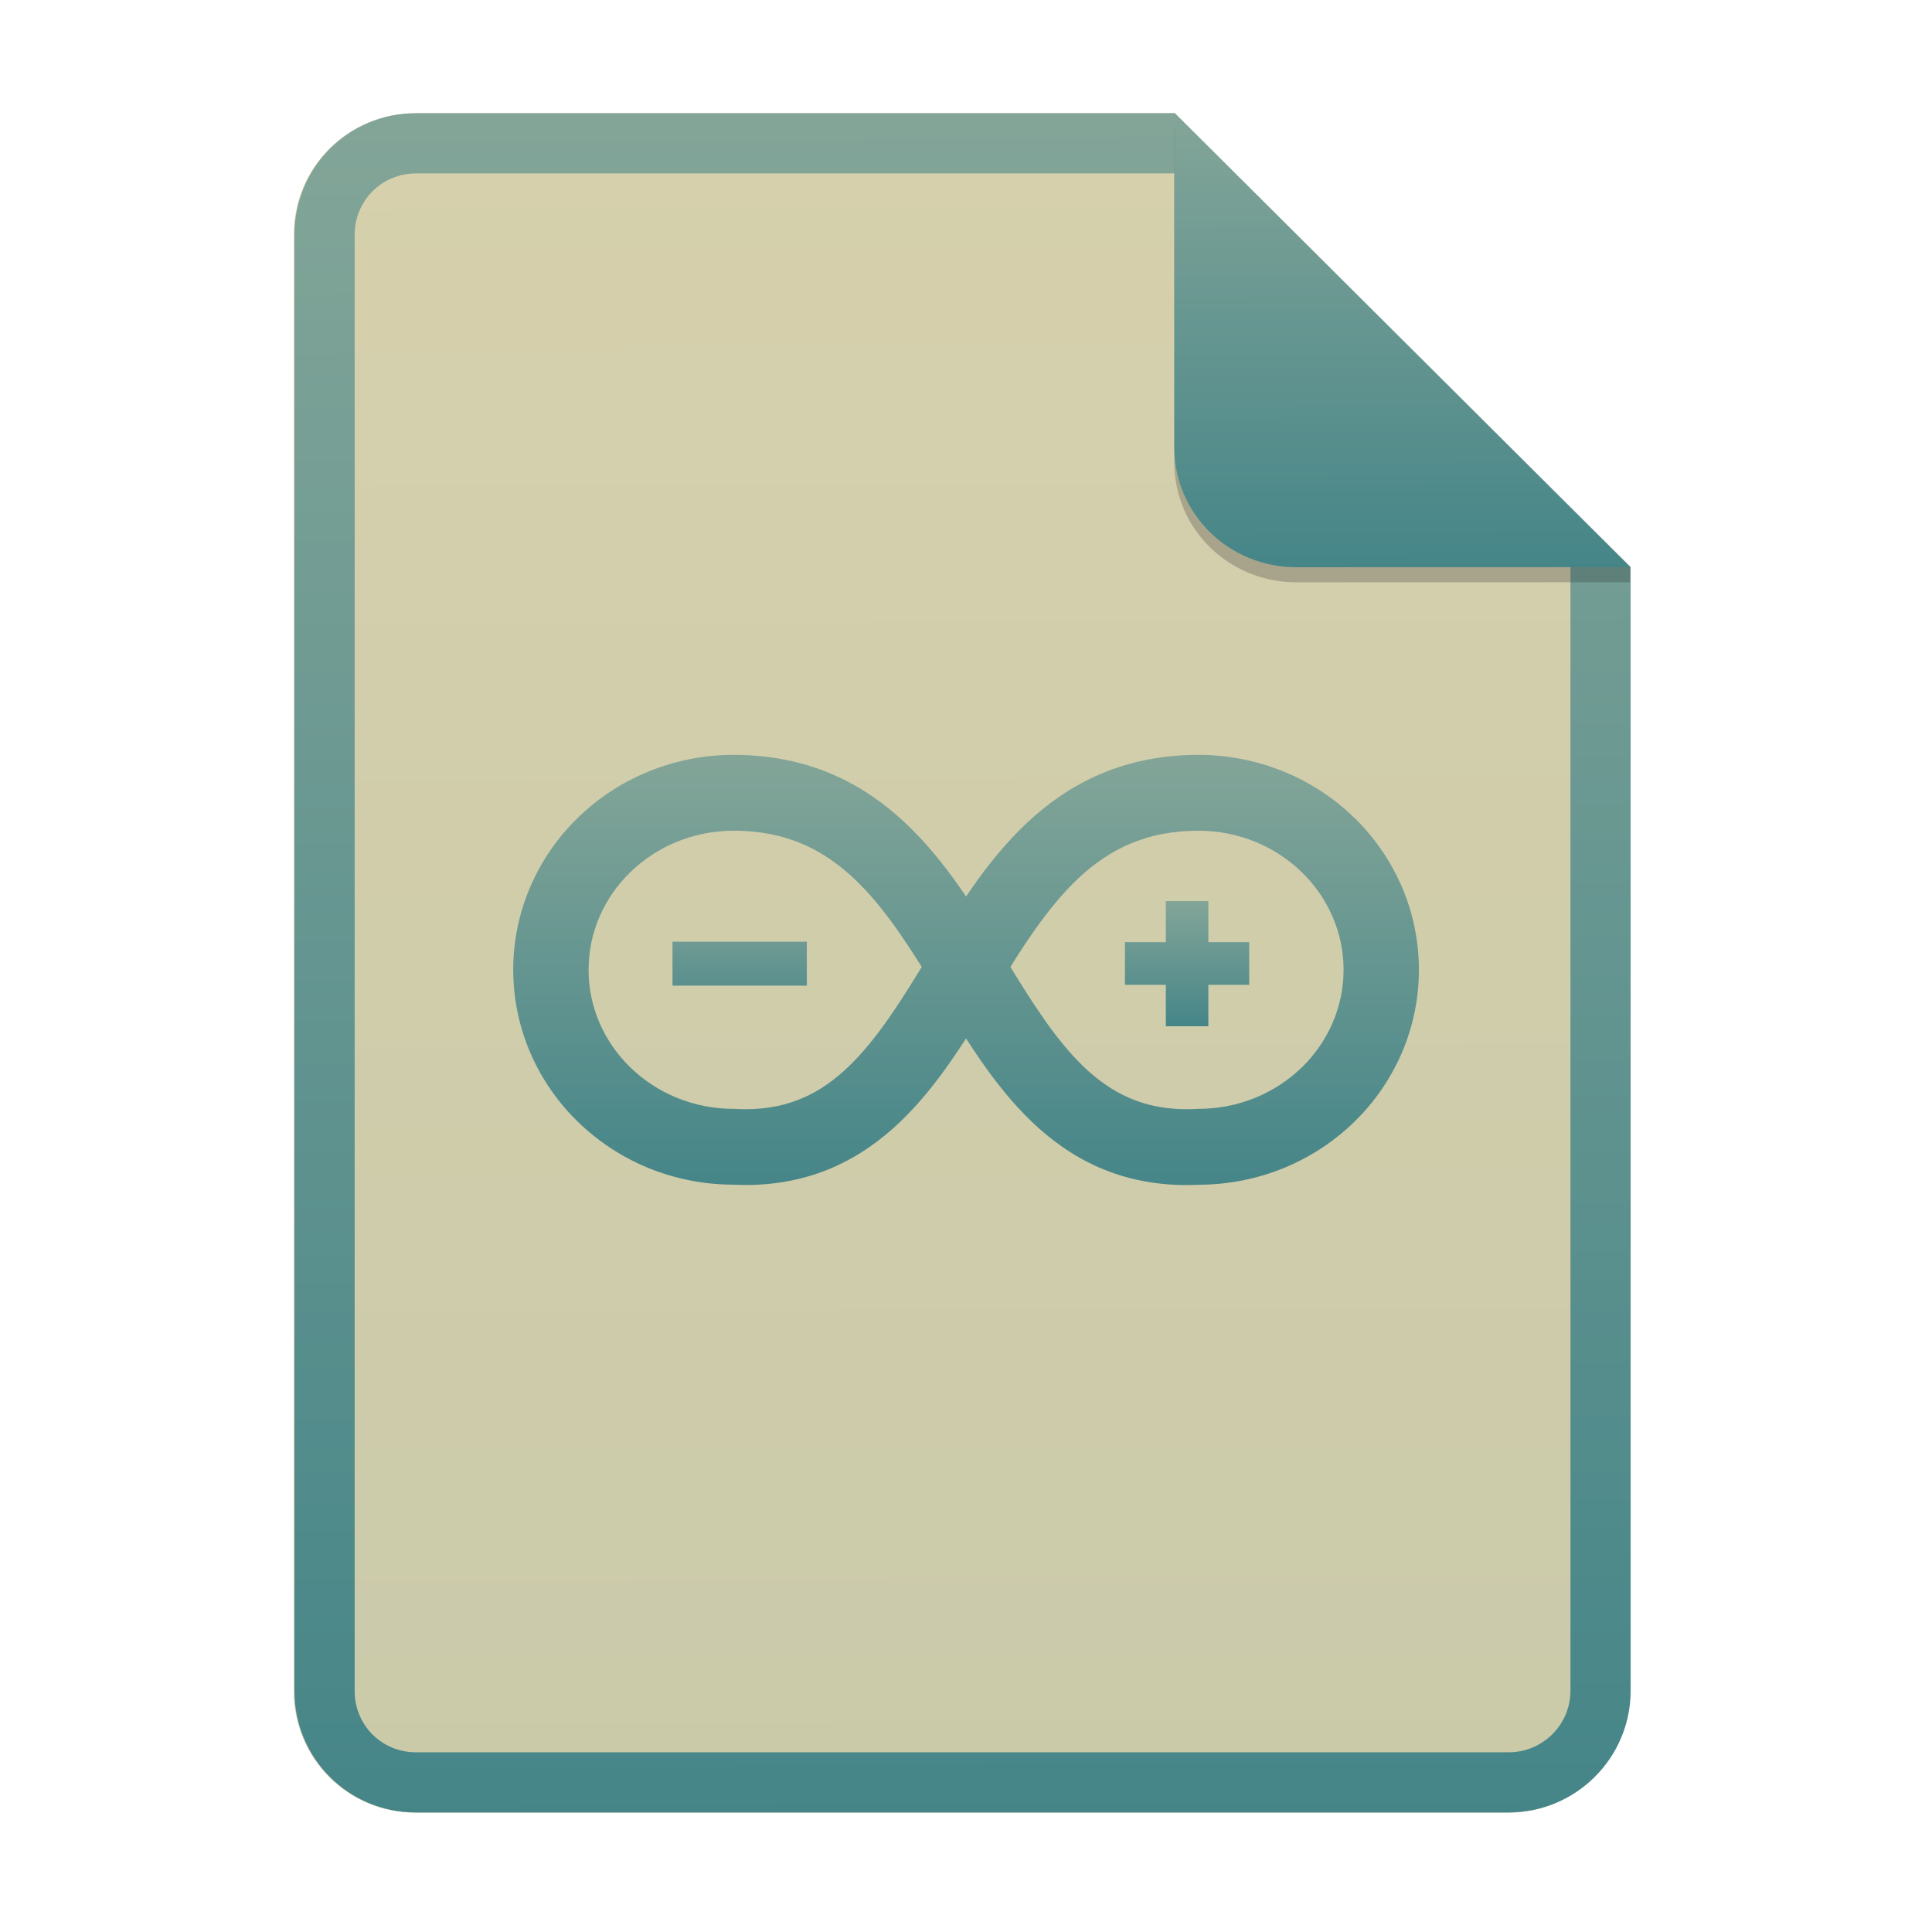
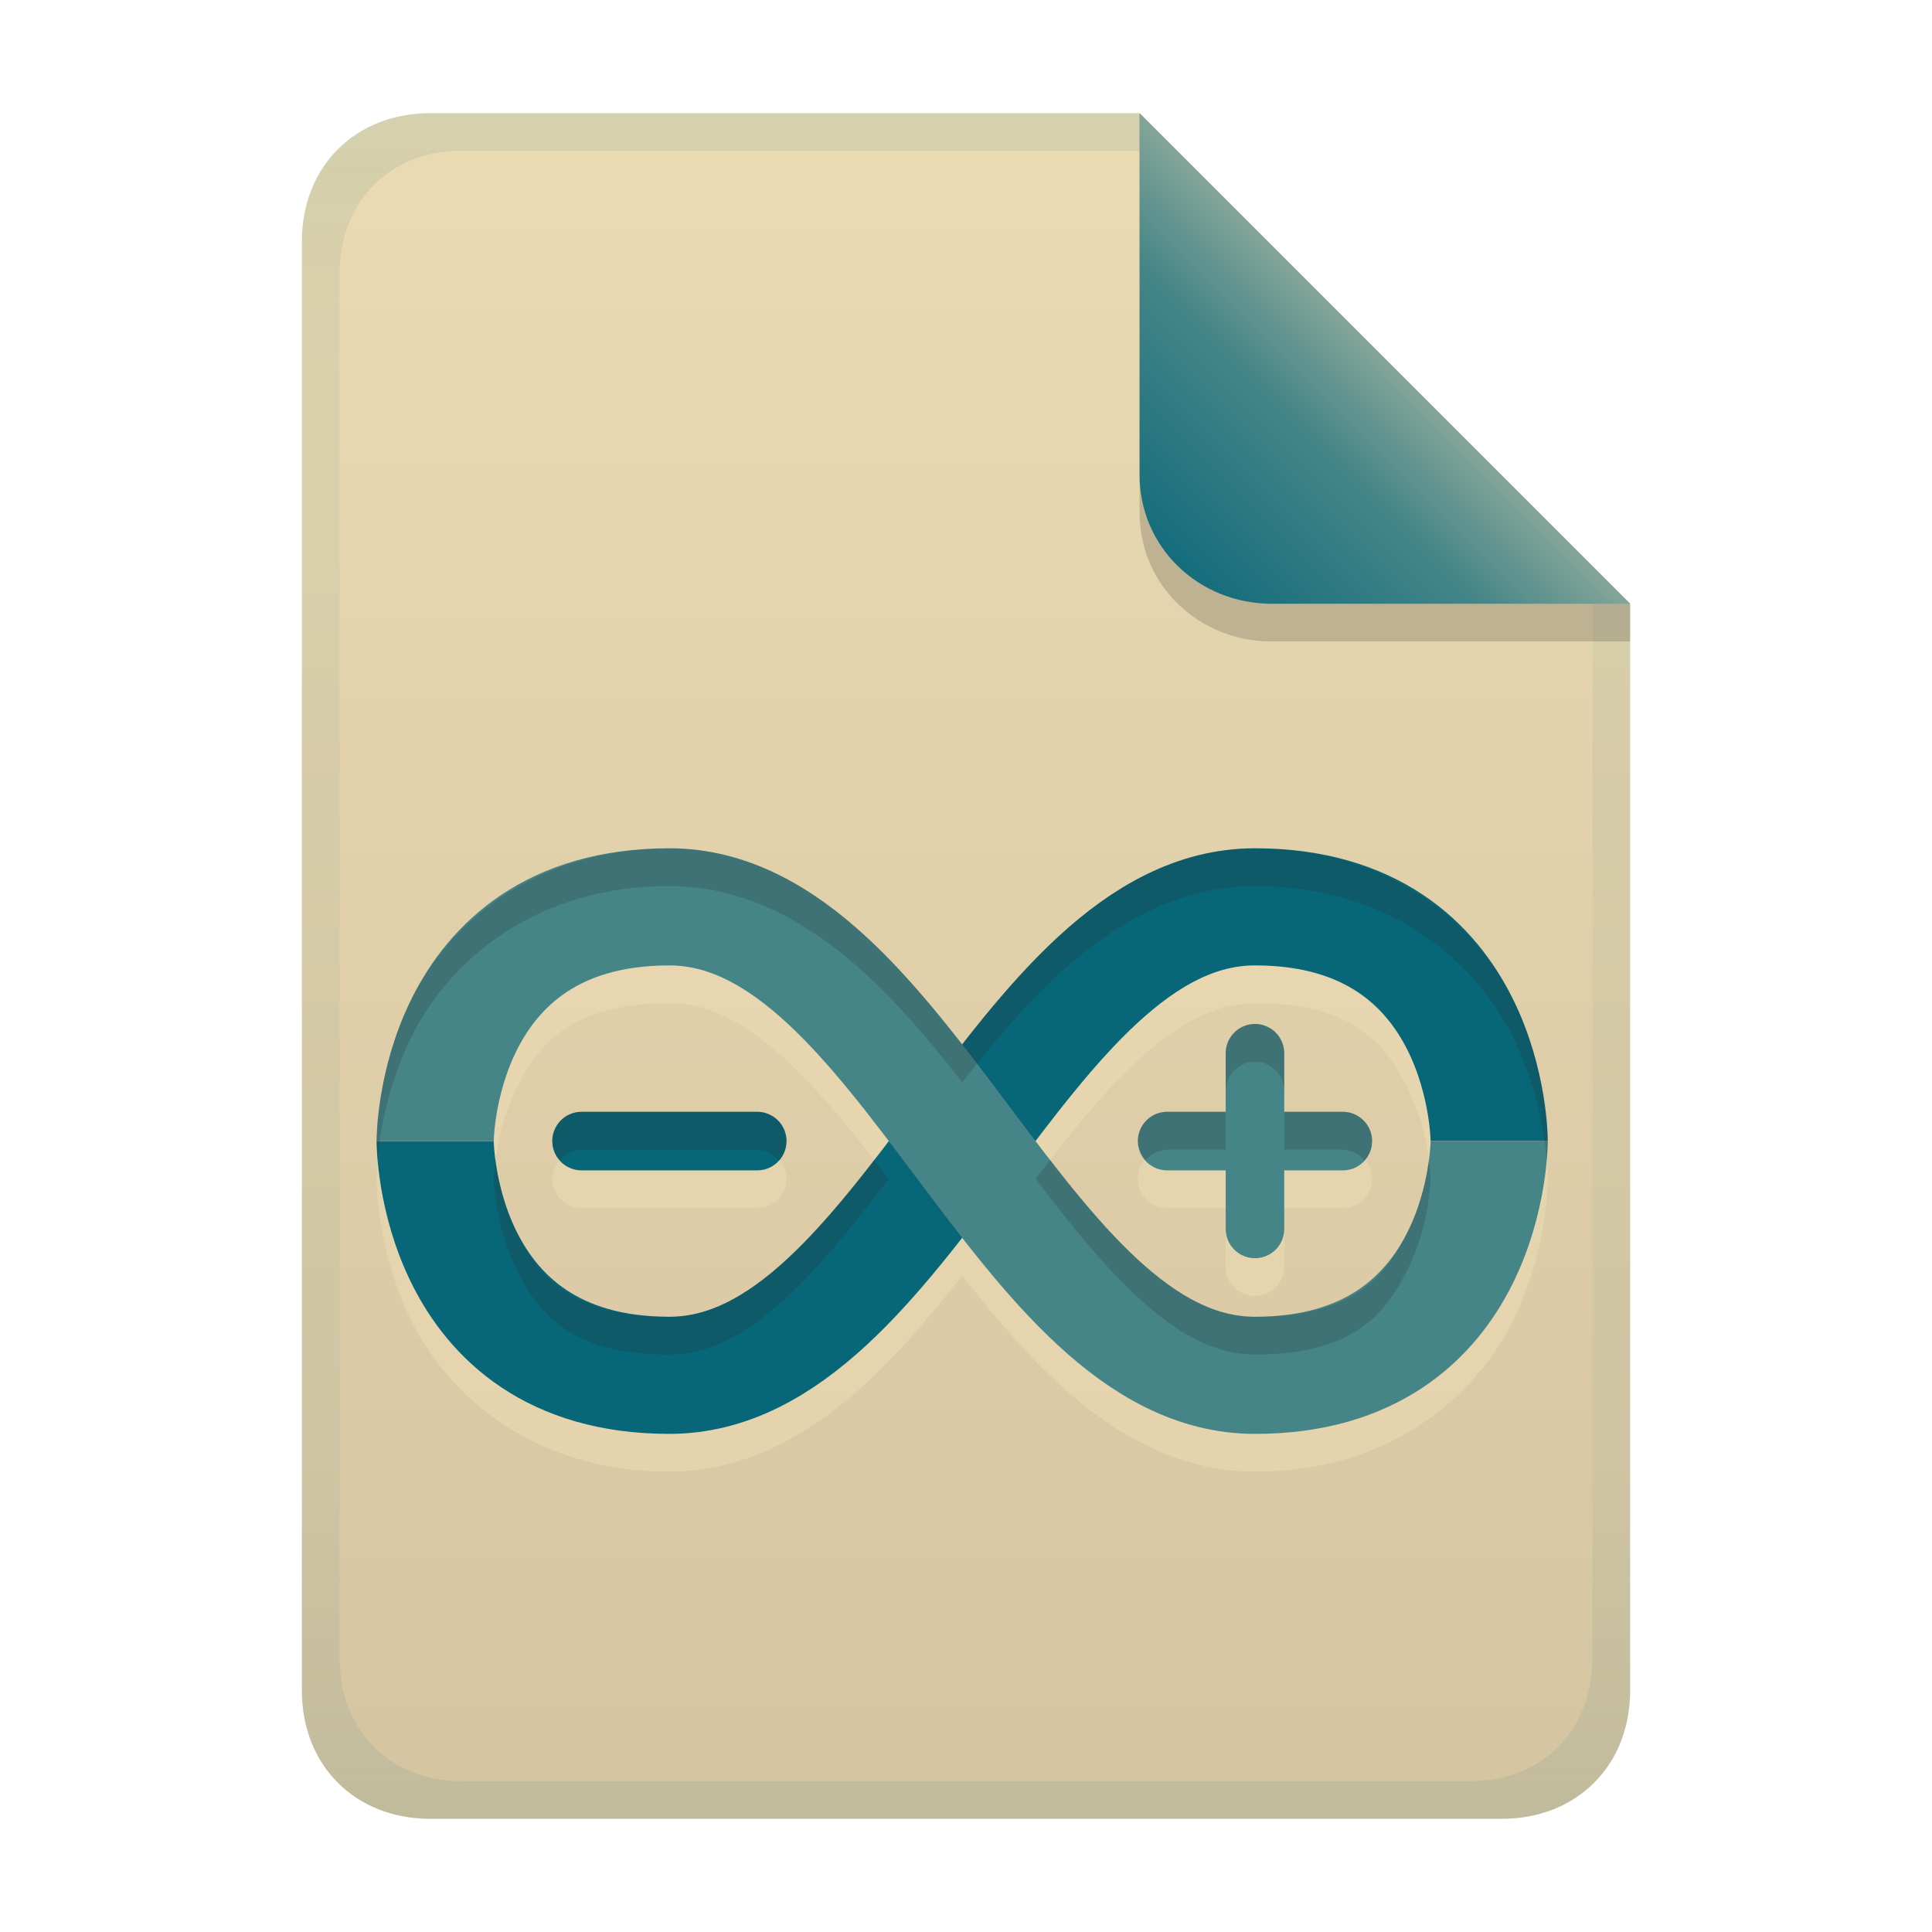
- <svg xmlns="http://www.w3.org/2000/svg" width="256" height="256" fill="none" version="1.1" viewBox="0 0 256 256">
-   <path d="m55.08 15h100.5l60.4 60.15 2e-3 148.9c0 8.911-7.262 16.13-16.17 16.13h-144.8c-8.91 0-16.08-7.174-16.08-16.08v-193c0-8.91 7.173-16.08 16.08-16.08h1e-4z" fill="#ebdbb2" />
-   <path d="m55.08 15h100.5l60.4 60.15 2e-3 148.9c0 8.911-7.262 16.13-16.17 16.13h-144.8c-8.91 0-16.08-7.174-16.08-16.08v-193c0-8.91 7.173-16.08 16.08-16.08h1e-4z" fill="url(#paint0_linear)" opacity=".2" />
-   <path d="m155.6 22.98h-100.5c-4.504 0-8.105 3.601-8.105 8.105v193c0 4.504 3.601 8.105 8.105 8.105h144.8c4.533 0 8.194-3.674 8.194-8.149v-148.9l-52.42-52.17zm-1e-3 -7.979h-100.5c-8.91 0-16.08 7.173-16.08 16.08v193c0 8.91 7.173 16.08 16.08 16.08h144.8c8.911 0 16.17-7.218 16.17-16.13l-2e-3 -148.9-60.4-60.15z" clip-rule="evenodd" fill="url(#paint0_linear)" fill-rule="evenodd" />
-   <path d="m89.11 130.6v-5.82h17.8v5.82h-17.8zm65.37 5.382v-5.49h-5.418v-5.648h5.418v-5.446h5.633v5.446h5.411v5.648h-5.411v5.491h-5.633v-1e-3z" fill="url(#paint2_linear)" />
-   <path d="m77.99 128.5v4e-3c0 2.443 0.504 4.862 1.479 7.1 0.967 2.201 2.351 4.191 4.076 5.857 1.771 1.708 3.848 3.062 6.12 3.991 2.439 0.995 5.048 1.497 7.68 1.475 0.485 0.032 0.971 0.047 1.462 0.047 1.39 5e-3 2.777-0.131 4.14-0.405 1.2-0.247 2.371-0.62 3.494-1.112 1.091-0.48 2.131-1.065 3.109-1.745 1.025-0.716 1.991-1.513 2.89-2.383 0.974-0.942 1.892-1.94 2.749-2.99 0.928-1.138 1.81-2.313 2.645-3.522 0.891-1.289 1.754-2.598 2.587-3.926 0.573-0.916 1.146-1.842 1.715-2.763l-0.388-0.624c-0.887-1.408-1.807-2.795-2.76-4.159-0.902-1.293-1.856-2.549-2.86-3.764-0.946-1.139-1.96-2.219-3.036-3.233-1.016-0.957-2.107-1.83-3.262-2.61-1.133-0.765-2.336-1.418-3.593-1.95-1.325-0.557-2.703-0.978-4.112-1.256-1.616-0.312-3.259-0.465-4.904-0.456-2.59-5e-3 -5.157 0.496-7.557 1.475-2.274 0.929-4.35 2.286-6.119 3.997-1.726 1.664-3.11 3.652-4.076 5.852-0.975 2.239-1.479 4.656-1.479 7.1zm50.02-9.71c0.277-0.409 0.559-0.814 0.841-1.223 1.062-1.523 2.188-3.001 3.374-4.429 1.208-1.452 2.501-2.83 3.873-4.127 1.409-1.327 2.922-2.539 4.524-3.624 1.669-1.123 3.441-2.084 5.292-2.87 1.958-0.823 3.994-1.443 6.077-1.851 2.246-0.433 4.527-0.648 6.813-0.643 3.872-0.003 7.708 0.749 11.3 2.215 3.449 1.406 6.599 3.462 9.281 6.057 2.667 2.574 4.808 5.65 6.299 9.053 1.537 3.516 2.331 7.315 2.329 11.16 0 3.838-0.79 7.639-2.329 11.15-1.493 3.404-3.632 6.481-6.299 9.057-2.685 2.592-5.834 4.648-9.281 6.057-3.551 1.447-7.344 2.197-11.18 2.21-0.564 0.028-1.132 0.043-1.696 0.043-2.061 8e-3 -4.118-0.195-6.138-0.605-1.892-0.387-3.738-0.972-5.509-1.745-1.685-0.743-3.295-1.648-4.807-2.703-1.459-1.019-2.836-2.153-4.117-3.392-1.259-1.216-2.444-2.506-3.55-3.865-1.096-1.341-2.138-2.726-3.124-4.151-0.674-0.976-1.331-1.963-1.973-2.959v-18.81zm50.02 9.714v-4e-3 4e-3c0 2.443-0.504 4.862-1.484 7.1-0.966 2.201-2.351 4.191-4.075 5.857-1.77 1.709-3.847 3.064-6.12 3.991-2.437 0.996-5.046 1.497-7.676 1.475-0.491 0.032-0.975 0.047-1.461 0.047-1.39 5e-3 -2.778-0.131-4.141-0.405-1.2-0.246-2.371-0.619-3.494-1.112-1.091-0.48-2.131-1.065-3.109-1.745-1.026-0.716-1.994-1.513-2.895-2.383-0.97-0.943-1.887-1.941-2.744-2.99-0.929-1.137-1.81-2.312-2.644-3.522-0.893-1.288-1.756-2.597-2.588-3.926-0.579-0.916-1.146-1.842-1.715-2.763 1.001-1.625 2.049-3.219 3.142-4.783 0.902-1.295 1.859-2.55 2.867-3.764 0.944-1.139 1.956-2.219 3.031-3.233 1.016-0.957 2.107-1.83 3.262-2.61 1.134-0.764 2.339-1.417 3.597-1.95 1.323-0.557 2.7-0.978 4.108-1.256 1.616-0.312 3.258-0.464 4.904-0.456 2.588-4e-3 5.158 0.495 7.557 1.475 2.274 0.928 4.351 2.285 6.119 3.997 1.725 1.664 3.11 3.652 4.075 5.852 0.979 2.238 1.484 4.655 1.484 7.1v4e-3zm-50.02-9.714c-0.279-0.41-0.561-0.818-0.846-1.223-1.061-1.523-2.185-3.001-3.37-4.429-1.207-1.452-2.501-2.83-3.873-4.127-1.41-1.327-2.925-2.539-4.528-3.624-1.669-1.122-3.439-2.083-5.288-2.87-1.959-0.823-3.997-1.443-6.081-1.851-2.244-0.433-4.524-0.648-6.808-0.643-3.872-0.004-7.708 0.748-11.3 2.215-3.449 1.405-6.599 3.461-9.28 6.057-2.671 2.573-4.813 5.649-6.304 9.053-1.535 3.516-2.328 7.314-2.328 11.15s0.793 7.638 2.328 11.15c1.493 3.405 3.635 6.482 6.304 9.057 2.683 2.592 5.83 4.648 9.275 6.057 3.554 1.448 7.344 2.197 11.18 2.21 0.568 0.028 1.132 0.043 1.702 0.043 2.06 7e-3 4.116-0.195 6.136-0.605 1.892-0.388 3.738-0.973 5.509-1.745 1.683-0.744 3.292-1.649 4.802-2.703 1.462-1.019 2.84-2.153 4.123-3.392 1.256-1.218 2.441-2.509 3.549-3.865 1.095-1.341 2.135-2.726 3.12-4.151 0.674-0.976 1.334-1.962 1.978-2.959" clip-rule="evenodd" fill="url(#paint3_linear)" fill-rule="evenodd" />
-   <path d="m155.6 17v44.23c0 8.91 7.259 15.93 16.17 15.93l44.23-0.011v-2l-60.4-58.15z" fill="#282828" opacity=".25" />
-   <path d="m155.6 15v44.23c0 8.91 7.259 15.93 16.17 15.93l44.23-0.011-60.4-60.15z" fill="url(#paint4_linear)" />
+ <svg xmlns="http://www.w3.org/2000/svg" width="256" height="256" version="1.1" viewBox="0 0 256 256">
  <defs>
-     <linearGradient id="paint0_linear" x1="126.4" x2="127.1" y1="14.91" y2="240.9" gradientUnits="userSpaceOnUse">
+     <linearGradient id="linearGradient7-6-0-3" x1="186" x2="156" y1="45.006" y2="75.012" gradientTransform="matrix(1.0833 0 0 1.0833 -17.997 -1.2505)" gradientUnits="userSpaceOnUse">
      <stop stop-color="#83a598" offset="0" />
-       <stop stop-color="#458588" offset="1" />
+       <stop stop-color="#458588" offset=".303" />
+       <stop stop-color="#076678" offset="1" />
    </linearGradient>
-     <linearGradient id="paint2_linear" x1="126.8" x2="126.8" y1="119.4" y2="136" gradientUnits="userSpaceOnUse">
-       <stop stop-color="#83a598" offset="0" />
-       <stop stop-color="#458588" offset="1" />
+     <linearGradient id="linearGradient26" x1="-160" x2="-160" y2="226" gradientTransform="translate(267 15)" gradientUnits="userSpaceOnUse">
+       <stop stop-color="#ebdbb2" offset="0" />
+       <stop stop-color="#d5c4a1" offset="1" />
    </linearGradient>
-     <linearGradient id="paint3_linear" x1="127.3" x2="127.3" y1="99.98" y2="157.2" gradientUnits="userSpaceOnUse">
-       <stop stop-color="#83a598" offset="0" />
-       <stop stop-color="#458588" offset="1" />
-     </linearGradient>
-     <linearGradient id="paint4_linear" x1="185.4" x2="185.6" y1="14.98" y2="75.36" gradientUnits="userSpaceOnUse">
-       <stop stop-color="#83a598" offset="0" />
-       <stop stop-color="#458588" offset="1" />
+     <linearGradient id="linearGradient14" x1="128" x2="128" y1="15.001" y2="241" gradientTransform="translate(0,5.3e-4)" gradientUnits="userSpaceOnUse">
+       <stop stop-color="#076678" stop-opacity=".1" offset="0" />
+       <stop stop-color="#076678" stop-opacity=".055" offset=".2" />
+       <stop stop-color="#076678" stop-opacity=".051" offset=".704" />
+       <stop stop-color="#076678" stop-opacity=".05" offset=".805" />
+       <stop stop-color="#076678" stop-opacity=".1" offset="1" />
    </linearGradient>
  </defs>
+   <path d="m57 15c-9.939 0-17 7.059-17 17v192c0 9.939 7.059 17 17 17h142c9.941 0 17-7.061 17-17v-144l-64.999-64.999z" fill="url(#linearGradient26)" stroke-linecap="round" stroke-linejoin="round" stroke-miterlimit="0" style="paint-order:markers fill stroke" />
+   <path d="m88.698 117.41c-18.105 0-29.294 10.197-34.099 19.807-4.805 9.61-4.698 18.988-4.698 18.988s-0.107 9.38 4.698 18.99c4.805 9.61 15.994 19.807 34.099 19.807 10.346 0 19.034-5.221 26.115-11.757 4.614-4.259 8.74-9.192 12.68-14.247 3.941 5.056 8.066 9.989 12.68 14.247 7.082 6.537 15.771 11.757 26.117 11.757 18.105 0 29.292-10.197 34.097-19.807 4.805-9.61 4.698-18.99 4.698-18.99s0.107-9.378-4.698-18.988c-4.805-9.61-15.992-19.807-34.097-19.807-10.346 0-19.036 5.221-26.117 11.757-4.614 4.259-8.74 9.192-12.68 14.247-3.941-5.056-8.066-9.989-12.68-14.247-7.082-6.537-15.77-11.757-26.115-11.757zm0 15.518c5.173 0 10.063 2.54 15.59 7.642 4.404 4.065 8.891 9.625 13.475 15.636-4.584 6.01-9.071 11.571-13.475 15.637-5.527 5.102-10.417 7.642-15.59 7.642-12.932 0-17.264-5.321-20.219-11.23-2.954-5.909-3.06-12.049-3.06-12.049s0.106-6.139 3.06-12.048c2.954-5.909 7.286-11.23 20.219-11.23zm77.591 0c12.932 0 17.263 5.321 20.217 11.23 2.954 5.909 3.06 12.048 3.06 12.048s-0.106 6.14-3.06 12.049c-2.954 5.909-7.284 11.23-20.217 11.23-5.173 0-10.064-2.54-15.591-7.642-4.404-4.065-8.891-9.627-13.475-15.637 4.584-6.01 9.071-11.57 13.475-15.636 5.527-5.102 10.418-7.642 15.591-7.642zm0 7.76a3.88 3.88 0 0 0-3.881 3.879v7.758h-7.758a3.88 3.88 0 0 0-3.879 3.879 3.88 3.88 0 0 0 3.879 3.881h7.758v7.758a3.88 3.88 0 0 0 3.881 3.881 3.88 3.88 0 0 0 3.879-3.881v-7.758h7.758a3.88 3.88 0 0 0 3.881-3.881 3.88 3.88 0 0 0-3.881-3.879h-7.758v-7.758a3.88 3.88 0 0 0-3.879-3.879zm-89.233 11.638a3.88 3.88 0 0 0-3.879 3.879 3.88 3.88 0 0 0 3.879 3.881h23.277a3.88 3.88 0 0 0 3.881-3.881 3.88 3.88 0 0 0-3.881-3.879z" fill="#ebdbb2" opacity=".6" stroke-linecap="round" stroke-linejoin="round" stroke-width=".728" />
+   <path d="m77.058 151.2h23.278" fill="none" stroke="#076678" stroke-linecap="round" stroke-linejoin="round" stroke-width="7.759" />
+   <path d="m166.29 139.56v23.278m-11.639-11.639h23.278" fill="none" stroke="#458588" stroke-linecap="round" stroke-linejoin="round" stroke-width="7.759" />
+   <path d="m57.66 151.2s0 31.037 31.037 31.037c31.037 0 46.556-62.075 77.591-62.075 31.037 0 31.037 31.037 31.037 31.037" fill="none" stroke="#076678" stroke-width="15.518" />
+   <path d="m57.66 151.2s0-31.037 31.037-31.037c31.037 0 46.556 62.075 77.591 62.075 31.037 0 31.037-31.037 31.037-31.037" fill="none" stroke="#458588" stroke-width="15.518" />
+   <path d="m57 15c-9.939 0-17 7.059-17 17v192c0 9.939 7.059 17 17 17h142c9.941 0 17-7.061 17-17v-144l-65-65zm4.033 4.99 89.967 0.01 60 60 2e-4 139.75c1e-5 9.5-6.657 16.248-16.033 16.248h-133.93c-9.376 0-16.033-6.748-16.033-16.248v-183.51c0-9.501 6.659-16.25 16.033-16.25z" fill="url(#linearGradient14)" style="paint-order:markers fill stroke" />
+   <path d="m151 15.002v52.914c0 9.652 7.864 17.084 17.518 17.084l47.482-1.3e-4v-5z" fill="#282828" opacity=".2" stroke-width="1.083" />
+   <path d="m88.697 112.41c-18.105 0-29.292 10.197-34.098 19.807-4.805 9.61-4.699 18.988-4.699 18.988s0.006 0.975 0.135 2.5c0.286-3.403 1.246-9.852 4.564-16.488 4.805-9.61 15.993-19.809 34.098-19.809 10.345 0 19.036 5.221 26.117 11.758 4.614 4.258 8.739 9.193 12.68 14.248 3.94-5.055 8.066-9.989 12.68-14.248 7.081-6.537 15.771-11.758 26.117-11.758 18.105 0 29.293 10.199 34.098 19.809 3.32 6.64 4.277 13.092 4.562 16.494 0.129-1.529 0.135-2.506 0.135-2.506s0.108-9.378-4.697-18.988c-4.805-9.61-15.993-19.807-34.098-19.807-10.346 0-19.036 5.219-26.117 11.756-4.614 4.259-8.739 9.193-12.68 14.248-3.941-5.056-8.066-9.989-12.68-14.248-7.082-6.537-15.772-11.756-26.117-11.756zm77.592 23.277a3.88 3.88 0 0 0-3.881 3.879v5a3.88 3.88 0 0 1 3.881-3.879 3.88 3.88 0 0 1 3.879 3.879v-5a3.88 3.88 0 0 0-3.879-3.879zm-89.232 11.637a3.88 3.88 0 0 0-3.879 3.881 3.88 3.88 0 0 0 1.08 2.5 3.88 3.88 0 0 1 2.799-1.381h23.277a3.88 3.88 0 0 1 2.879 1.459 3.88 3.88 0 0 0 1.002-2.578 3.88 3.88 0 0 0-3.881-3.881h-23.277zm77.594 0a3.88 3.88 0 0 0-3.879 3.881 3.88 3.88 0 0 0 1.08 2.5 3.88 3.88 0 0 1 2.799-1.381h7.758v-5h-7.758zm15.518 0v5h7.76a3.88 3.88 0 0 1 2.879 1.459 3.88 3.88 0 0 0 1.002-2.578 3.88 3.88 0 0 0-3.881-3.881h-7.76zm-104.5 6.381c-0.183 1.432-0.252 2.5-0.252 2.5s0.104 6.14 3.059 12.049c2.955 5.909 7.287 11.23 20.219 11.23 5.173 0 10.063-2.541 15.59-7.643 4.404-4.066 8.892-9.627 13.477-15.637-0.65-0.852-1.293-1.669-1.939-2.5-3.911 5.03-7.758 9.648-11.537 13.137-5.527 5.102-10.417 7.643-15.59 7.643-12.932 0-17.264-5.322-20.219-11.23-1.828-3.655-2.51-7.225-2.807-9.549zm73.49 0c-0.646 0.831-1.289 1.648-1.939 2.5 4.584 6.01 9.073 11.572 13.477 15.637 5.527 5.102 10.417 7.643 15.59 7.643 12.933 0 17.262-5.322 20.217-11.23 2.954-5.909 3.061-12.049 3.061-12.049s-0.069-1.068-0.252-2.5c-0.297 2.324-0.979 5.894-2.807 9.549-2.954 5.909-7.286 11.23-20.219 11.23-5.173 0-10.063-2.541-15.59-7.643-3.779-3.489-7.627-8.106-11.537-13.137z" fill="#282828" opacity=".2" stroke-width=".728" />
+   <path d="m151 15.001v47.916c0 9.652 7.864 17.084 17.518 17.084l47.482-1.3e-4z" fill="url(#linearGradient7-6-0-3)" stroke-width="1.083" />
</svg>
